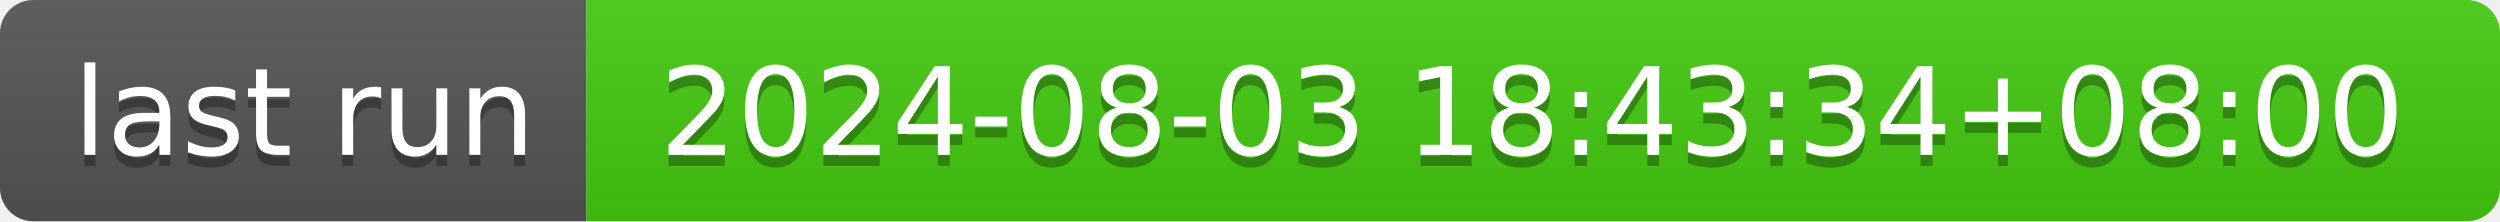
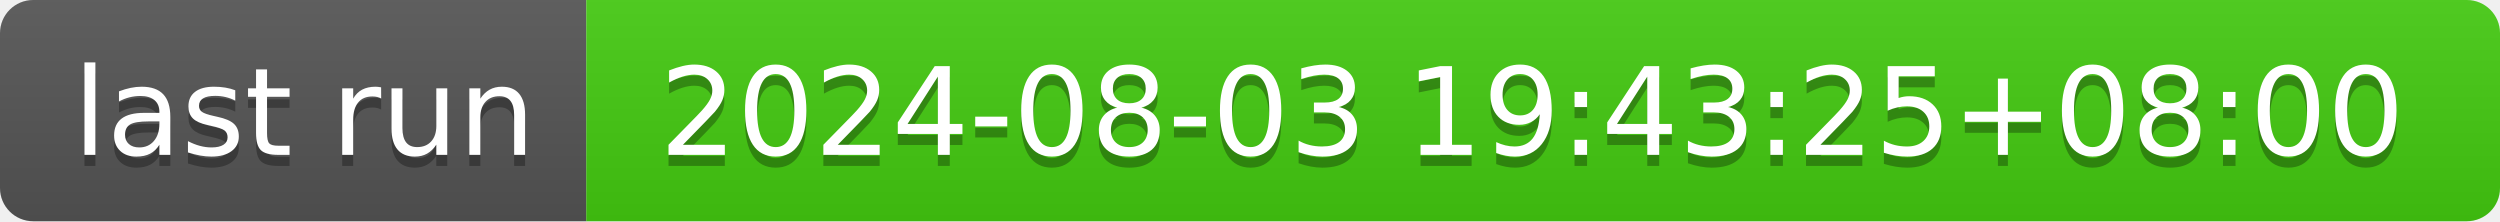
- <svg xmlns="http://www.w3.org/2000/svg" width="226" height="20" role="img" aria-label="last run: 2024-08-03 18:43:34+08:00">
+ <svg xmlns="http://www.w3.org/2000/svg" width="226" height="20" role="img" aria-label="last run: 2024-08-03 19:43:25+08:00">
  <linearGradient id="s" x2="0" y2="100%">
    <stop offset="0" stop-color="#bbb" stop-opacity=".1" />
    <stop offset="1" stop-opacity=".1" />
  </linearGradient>
  <clipPath id="r">
    <rect width="226" height="20" rx="3" fill="#fff" />
  </clipPath>
  <g clip-path="url(#r)">
    <rect width="53" height="20" fill="#555" />
    <rect x="53" width="173" height="20" fill="#4c1" />
    <rect width="226" height="20" fill="url(#s)" />
  </g>
  <g fill="#fff" text-anchor="middle" font-family="Verdana,Geneva,DejaVu Sans,sans-serif" text-rendering="geometricPrecision" font-size="110">
    <text aria-hidden="true" x="275" y="150" fill="#010101" fill-opacity=".3" transform="scale(.1)" textLength="430">last run</text>
    <text x="275" y="140" transform="scale(.1)" fill="#fff" textLength="430">last run</text>
-     <text aria-hidden="true" x="1385" y="150" fill="#010101" fill-opacity=".3" transform="scale(.1)" textLength="1630">2024-08-03 18:43:34+08:00</text>
-     <text x="1385" y="140" transform="scale(.1)" fill="#fff" textLength="1630">2024-08-03 18:43:34+08:00</text>
+     <text aria-hidden="true" x="1385" y="150" fill="#010101" fill-opacity=".3" transform="scale(.1)" textLength="1630">2024-08-03 19:43:25+08:00</text>
+     <text x="1385" y="140" transform="scale(.1)" fill="#fff" textLength="1630">2024-08-03 19:43:25+08:00</text>
  </g>
</svg>
